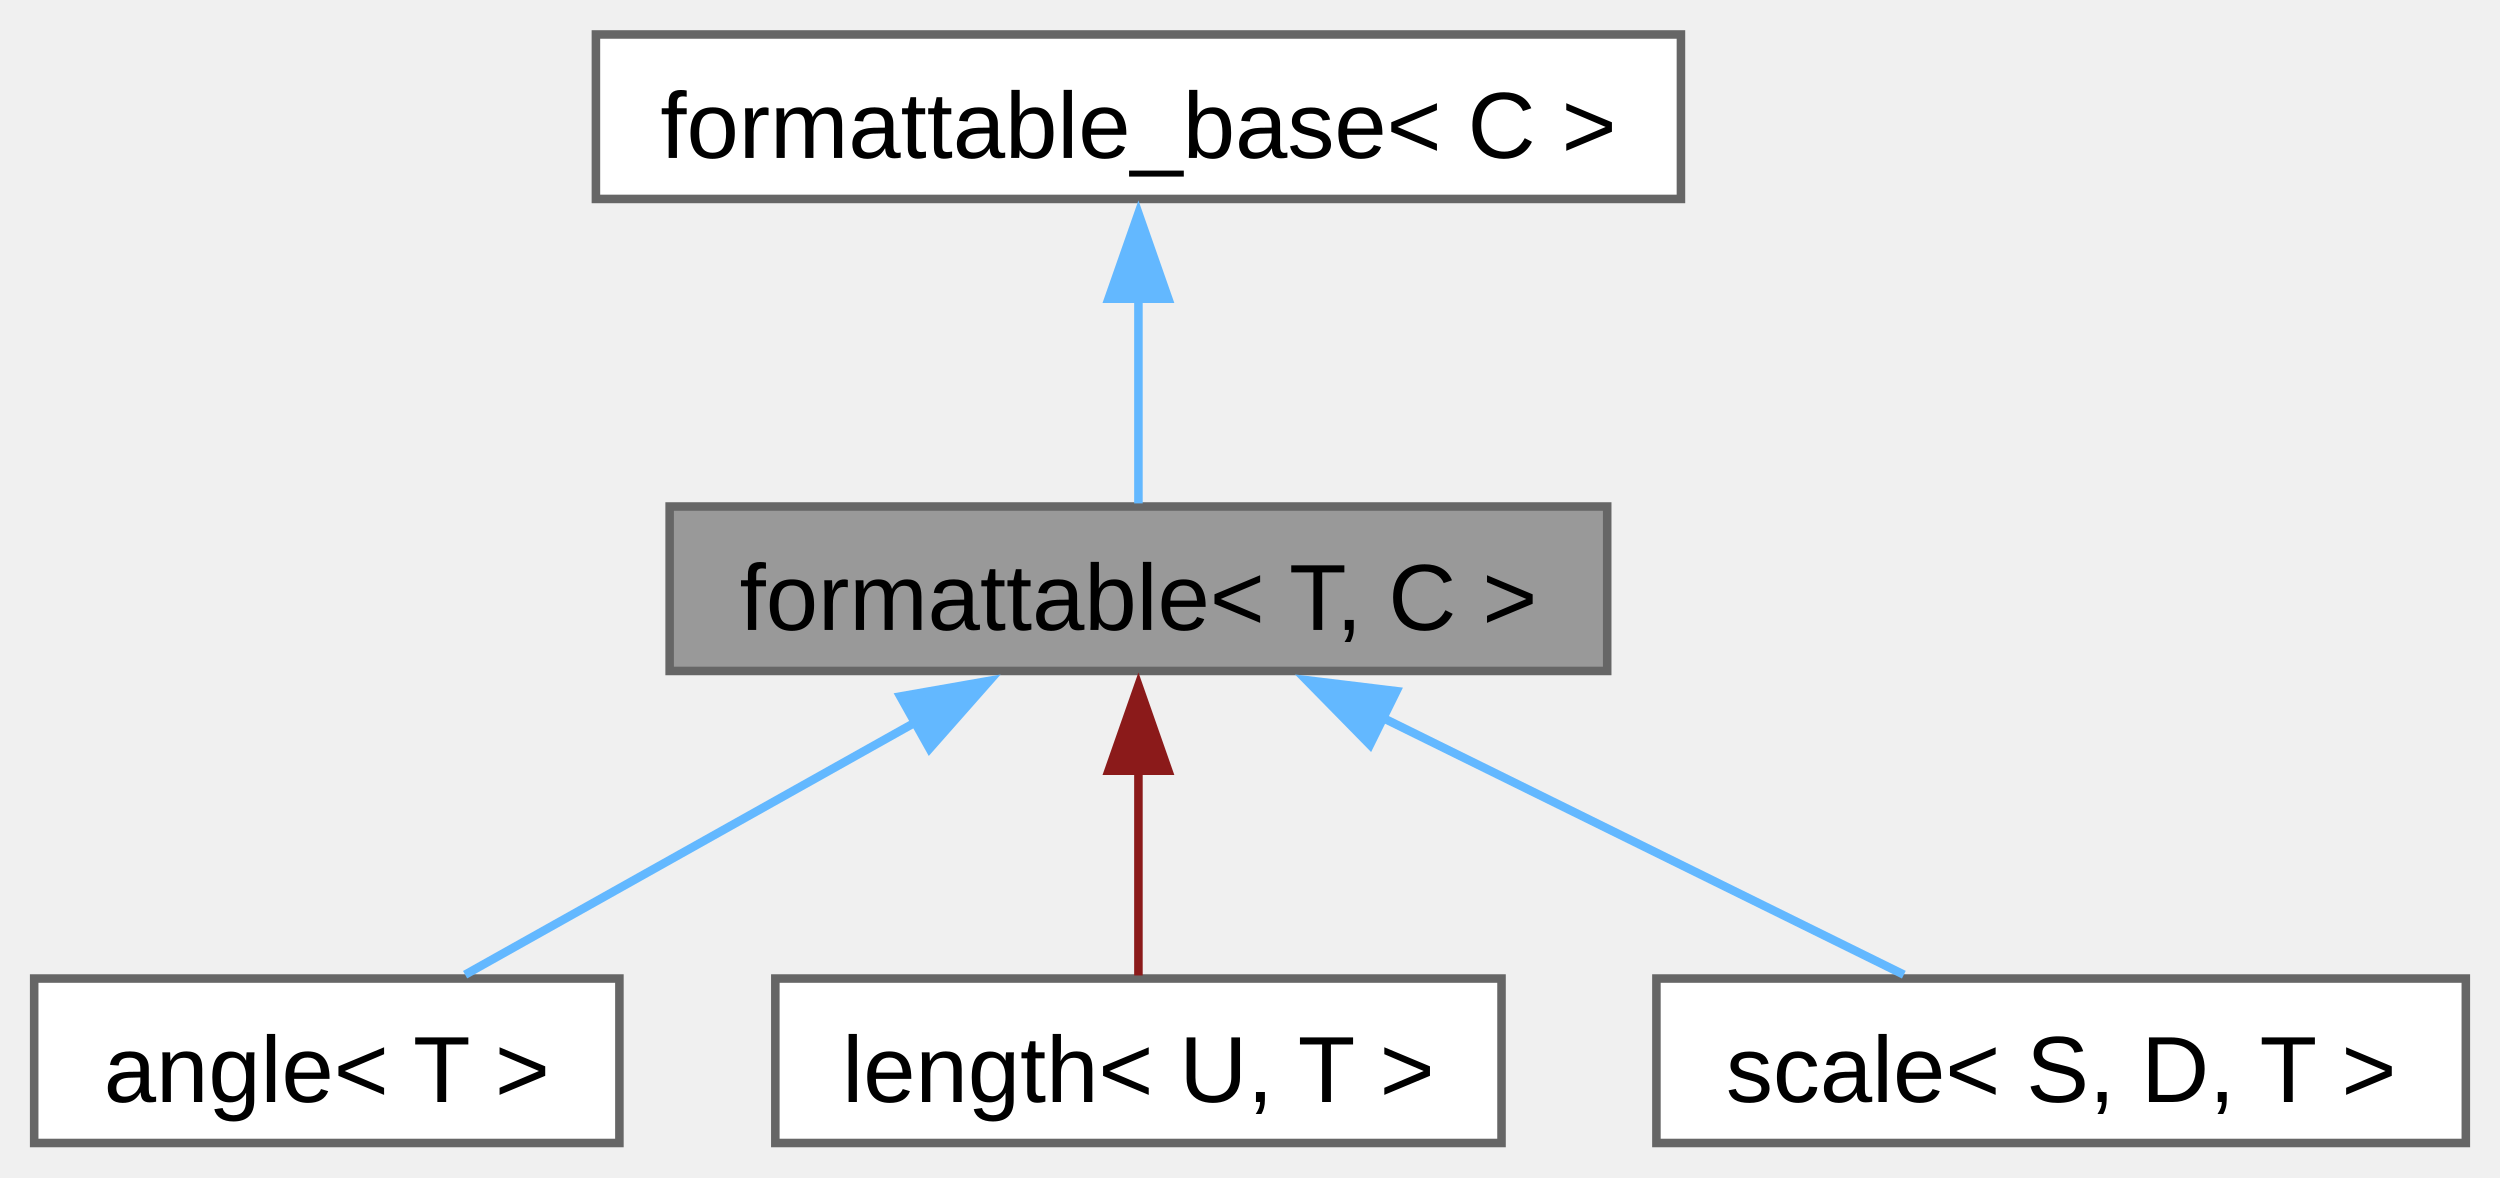
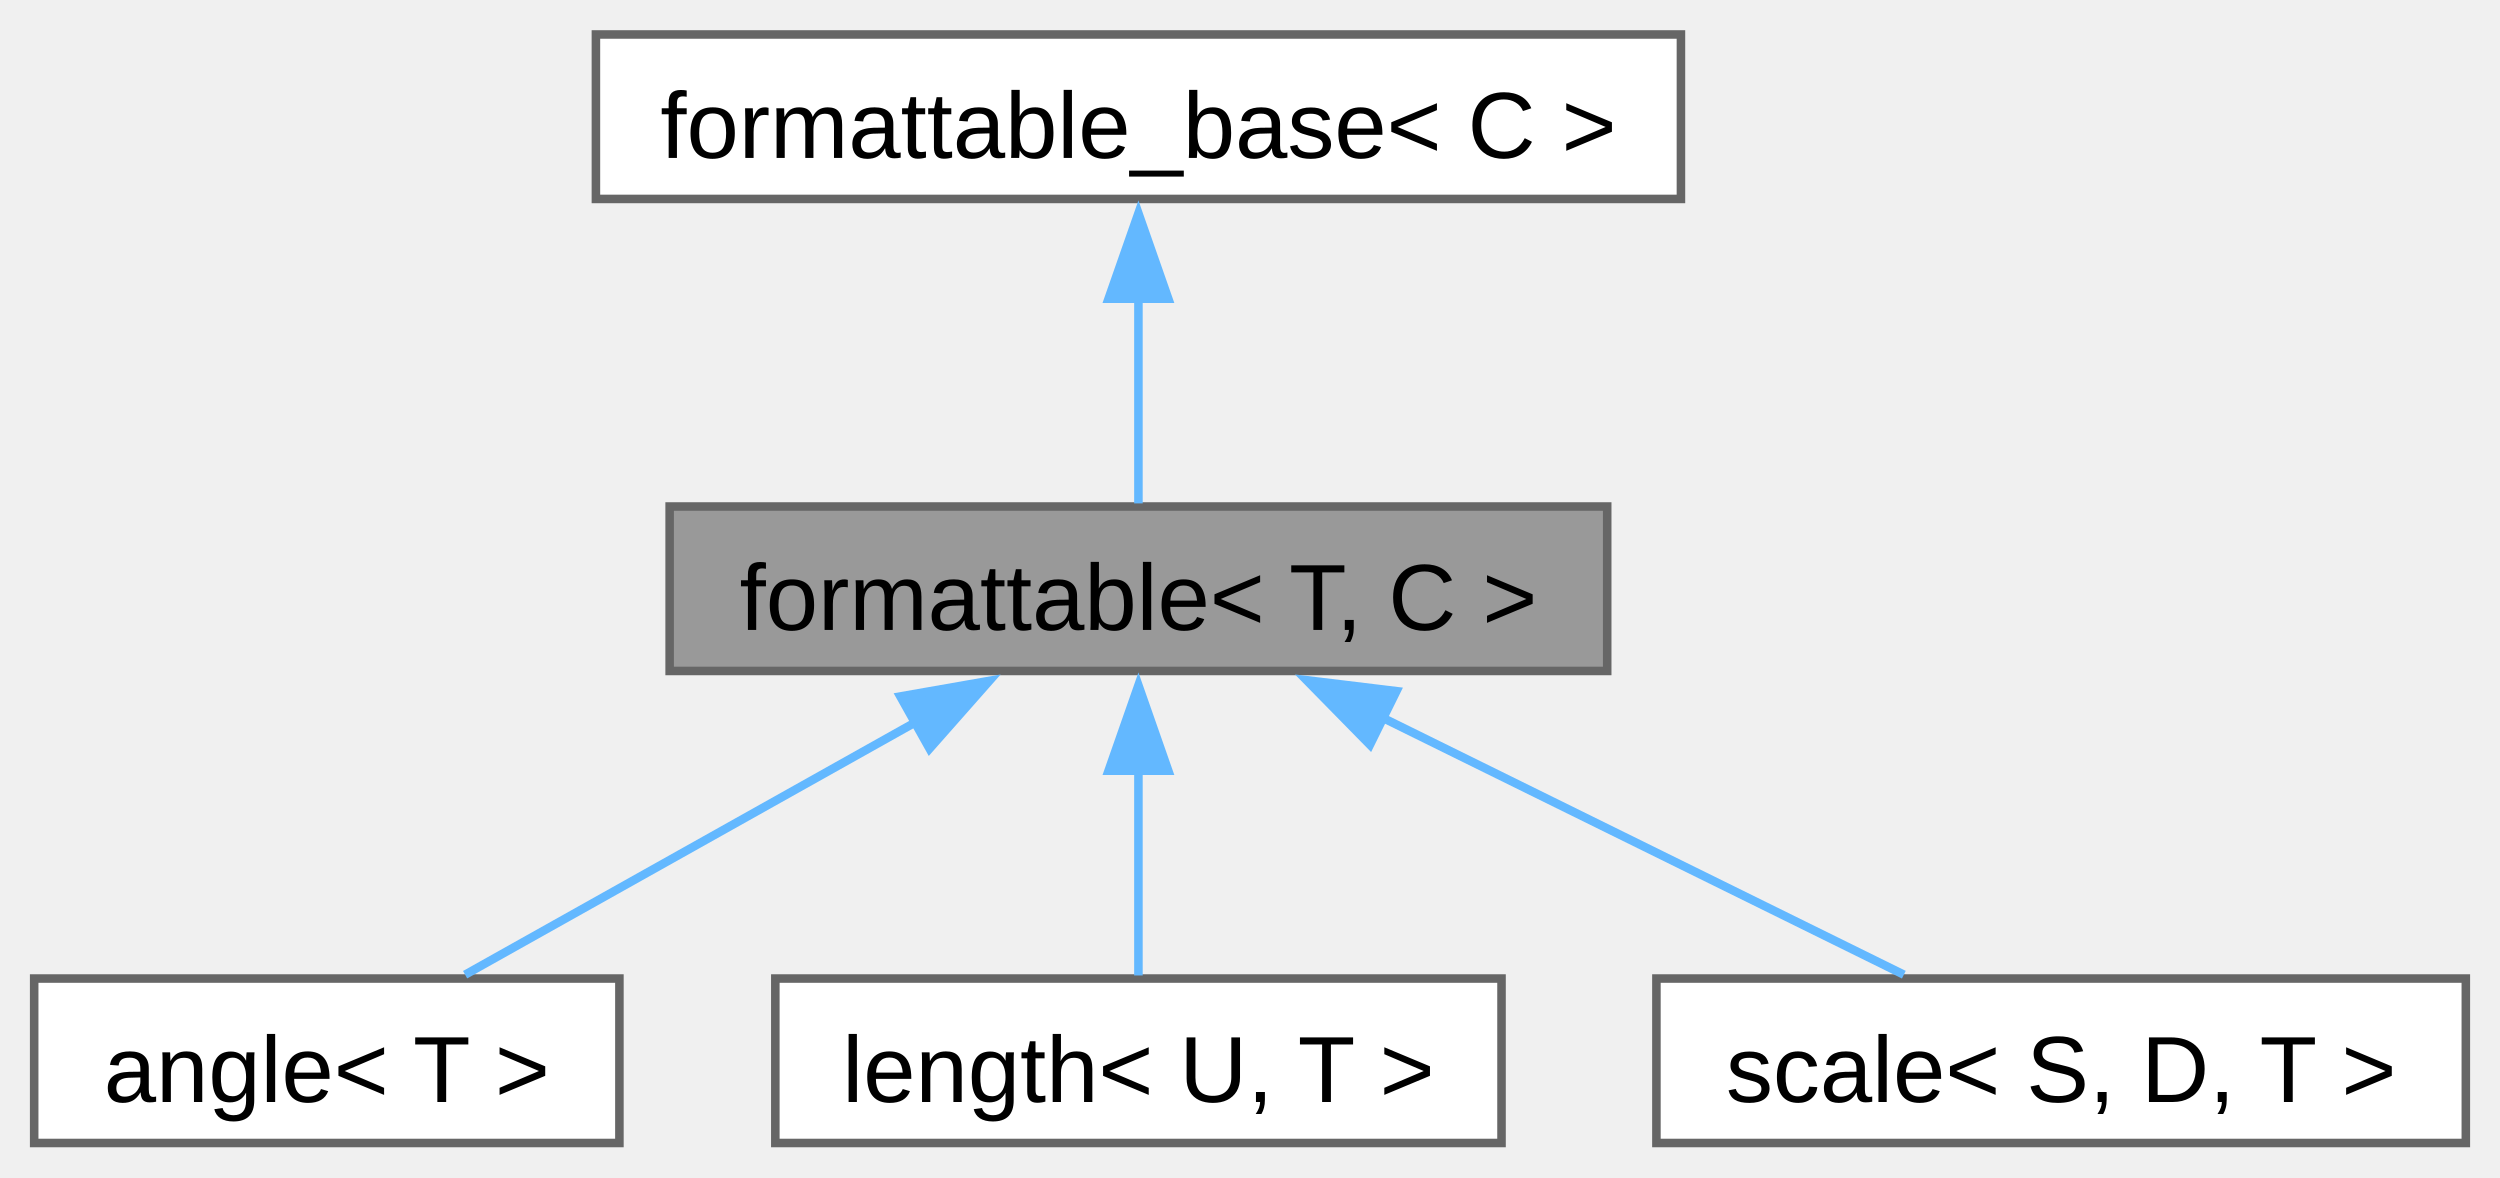
<svg xmlns="http://www.w3.org/2000/svg" xmlns:xlink="http://www.w3.org/1999/xlink" width="293pt" height="138pt" viewBox="0.00 0.00 292.62 137.75">
  <g id="graph0" class="graph" transform="scale(1 1) rotate(0) translate(4 133.75)">
    <g id="Node000001" class="node">
      <g id="a_Node000001">
        <a xlink:title="Allows type to be converted to string and printed via standard streams or fmt.">
          <polygon fill="#999999" stroke="#666666" points="184.12,-74.5 74.38,-74.5 74.38,-55.25 184.12,-55.25 184.12,-74.5" />
          <text text-anchor="middle" x="129.25" y="-60.05" font-family="Arial" font-size="11.00">formattable&lt; T, C &gt;</text>
        </a>
      </g>
    </g>
    <g id="Node000003" class="node">
      <g id="a_Node000003">
        <a xlink:href="../../de/d4d/structfloppy_1_1math_1_1angle.html" target="_top" xlink:title="Newtype describing an angle.">
          <polygon fill="white" stroke="#666666" points="68.5,-19.25 0,-19.25 0,0 68.5,0 68.5,-19.25" />
          <text text-anchor="middle" x="34.25" y="-4.8" font-family="Arial" font-size="11.00">angle&lt; T &gt;</text>
        </a>
      </g>
    </g>
    <g id="edge2_Node000001_Node000003" class="edge">
      <g id="a_edge2_Node000001_Node000003">
        <a xlink:title=" ">
          <path fill="none" stroke="#63b8ff" d="M103.32,-49.34C86.44,-39.88 64.94,-27.83 50.44,-19.7" />
          <polygon fill="#63b8ff" stroke="#63b8ff" points="101.38,-52.27 111.81,-54.1 104.8,-46.16 101.38,-52.27" />
        </a>
      </g>
    </g>
    <g id="Node000004" class="node">
      <g id="a_Node000004">
        <a xlink:href="../../dd/dd1/classfloppy_1_1math_1_1length.html" target="_top" xlink:title="A one-dimensional distance with associated unit of measurement.">
          <polygon fill="white" stroke="#666666" points="171.75,-19.25 86.75,-19.25 86.75,0 171.75,0 171.75,-19.25" />
          <text text-anchor="middle" x="129.25" y="-4.8" font-family="Arial" font-size="11.00">length&lt; U, T &gt;</text>
        </a>
      </g>
    </g>
    <g id="edge3_Node000001_Node000004" class="edge">
      <g id="a_edge3_Node000001_Node000004">
        <a xlink:title=" ">
-           <path fill="none" stroke="#8b1a1a" d="M129.25,-43.63C129.25,-35.34 129.25,-26.17 129.25,-19.61" />
-           <polygon fill="#8b1a1a" stroke="#8b1a1a" points="125.75,-43.57 129.25,-53.57 132.75,-43.57 125.75,-43.57" />
+           <path fill="none" stroke="#63b8ff" d="M129.25,-43.63C129.25,-35.34 129.25,-26.17 129.25,-19.61" />
+           <polygon fill="#63b8ff" stroke="#63b8ff" points="125.75,-43.57 129.25,-53.57 132.75,-43.57 125.75,-43.57" />
        </a>
      </g>
    </g>
    <g id="Node000005" class="node">
      <g id="a_Node000005">
        <a xlink:href="../../db/db2/structfloppy_1_1math_1_1scale.html" target="_top" xlink:title="A scaling factor between two different units of measurement.">
          <polygon fill="white" stroke="#666666" points="284.62,-19.25 189.88,-19.25 189.88,0 284.62,0 284.62,-19.25" />
          <text text-anchor="middle" x="237.25" y="-4.8" font-family="Arial" font-size="11.00">scale&lt; S, D, T &gt;</text>
        </a>
      </g>
    </g>
    <g id="edge4_Node000001_Node000005" class="edge">
      <g id="a_edge4_Node000001_Node000005">
        <a xlink:title=" ">
          <path fill="none" stroke="#63b8ff" d="M157.64,-49.87C177,-40.33 202.05,-27.98 218.84,-19.7" />
          <polygon fill="#63b8ff" stroke="#63b8ff" points="156.35,-46.61 148.93,-54.17 159.45,-52.89 156.35,-46.61" />
        </a>
      </g>
    </g>
    <g id="Node000002" class="node">
      <g id="a_Node000002">
        <a xlink:href="../../d5/d4f/structfloppy_1_1traits_1_1detail_1_1formattable__base.html" target="_top" xlink:title="Interface, providing to_string method.">
          <polygon fill="white" stroke="#666666" points="192.75,-129.75 65.75,-129.75 65.75,-110.5 192.75,-110.5 192.75,-129.75" />
          <text text-anchor="middle" x="129.25" y="-115.3" font-family="Arial" font-size="11.00">formattable_base&lt; C &gt;</text>
        </a>
      </g>
    </g>
    <g id="edge1_Node000001_Node000002" class="edge">
      <g id="a_edge1_Node000001_Node000002">
        <a xlink:title=" ">
          <path fill="none" stroke="#63b8ff" d="M129.25,-98.88C129.25,-90.59 129.25,-81.42 129.25,-74.86" />
          <polygon fill="#63b8ff" stroke="#63b8ff" points="125.75,-98.82 129.25,-108.82 132.75,-98.82 125.75,-98.82" />
        </a>
      </g>
    </g>
  </g>
</svg>
